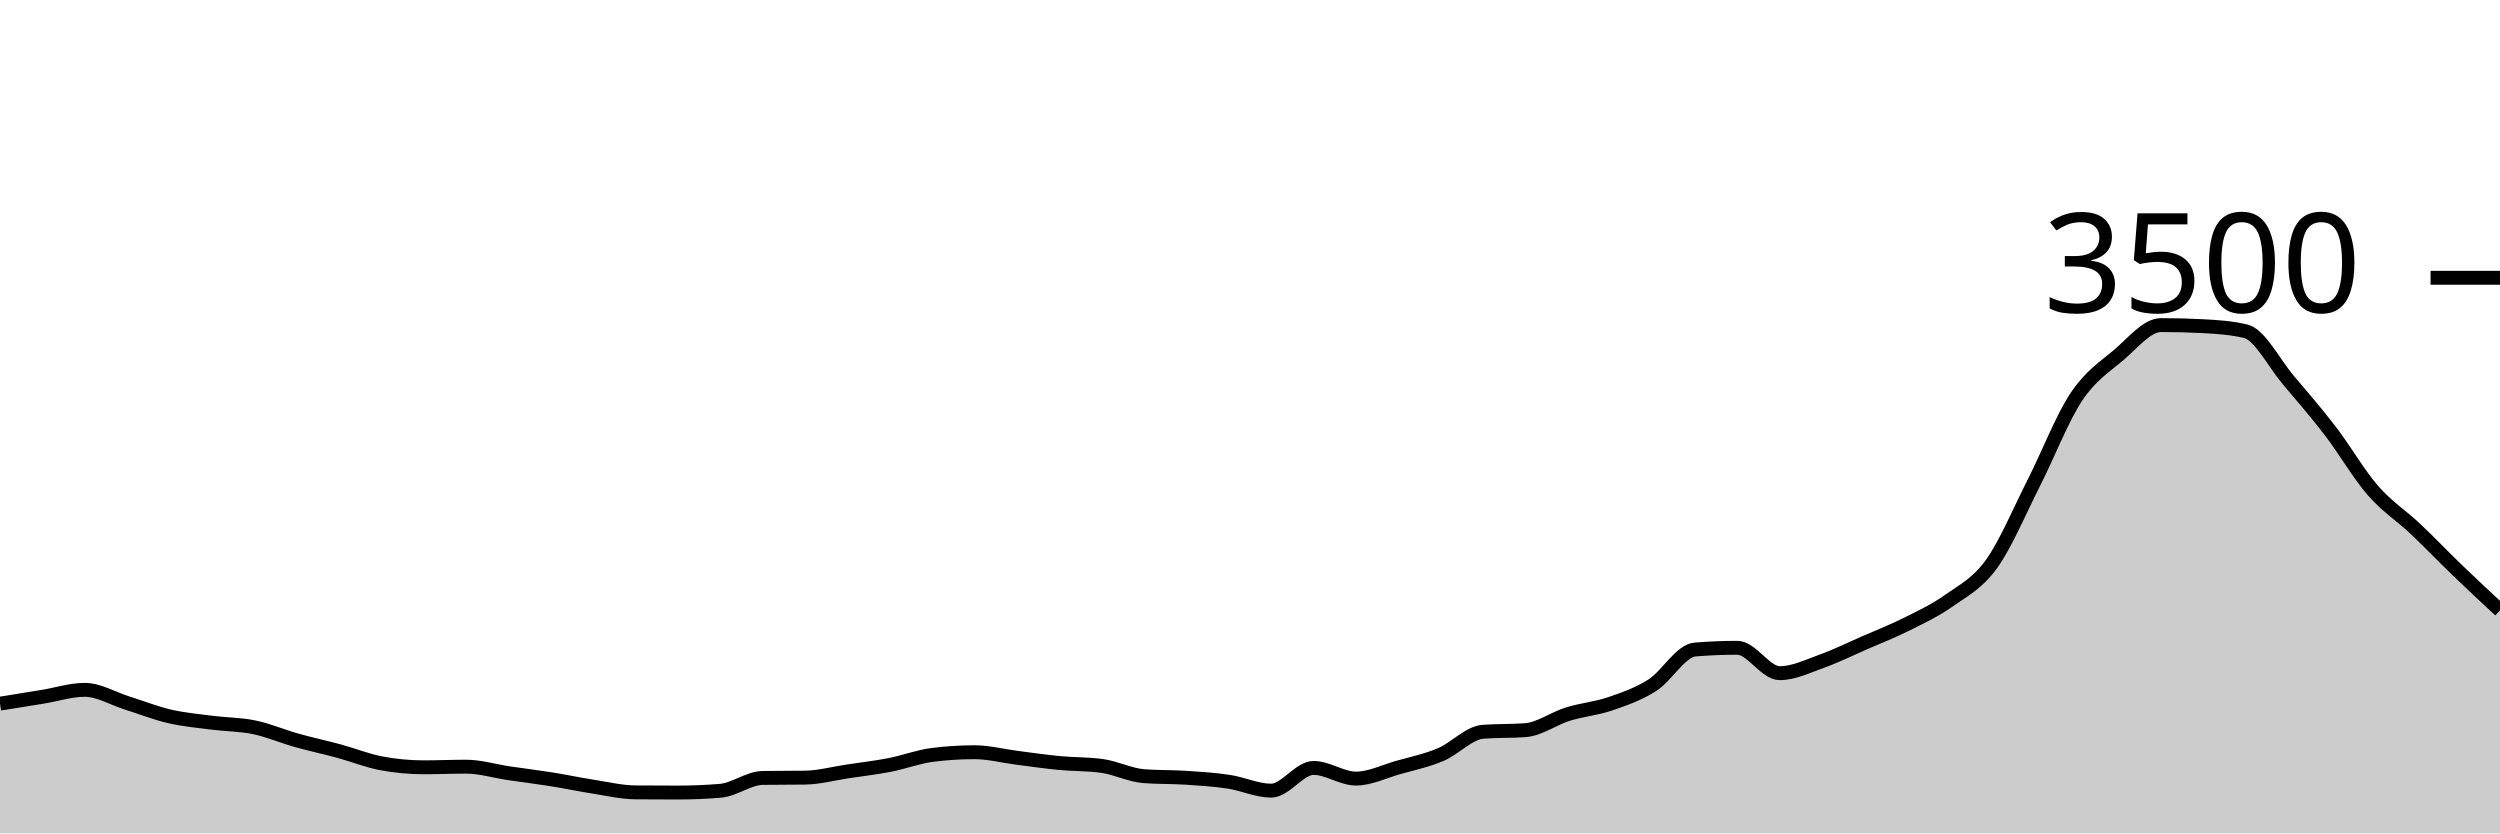
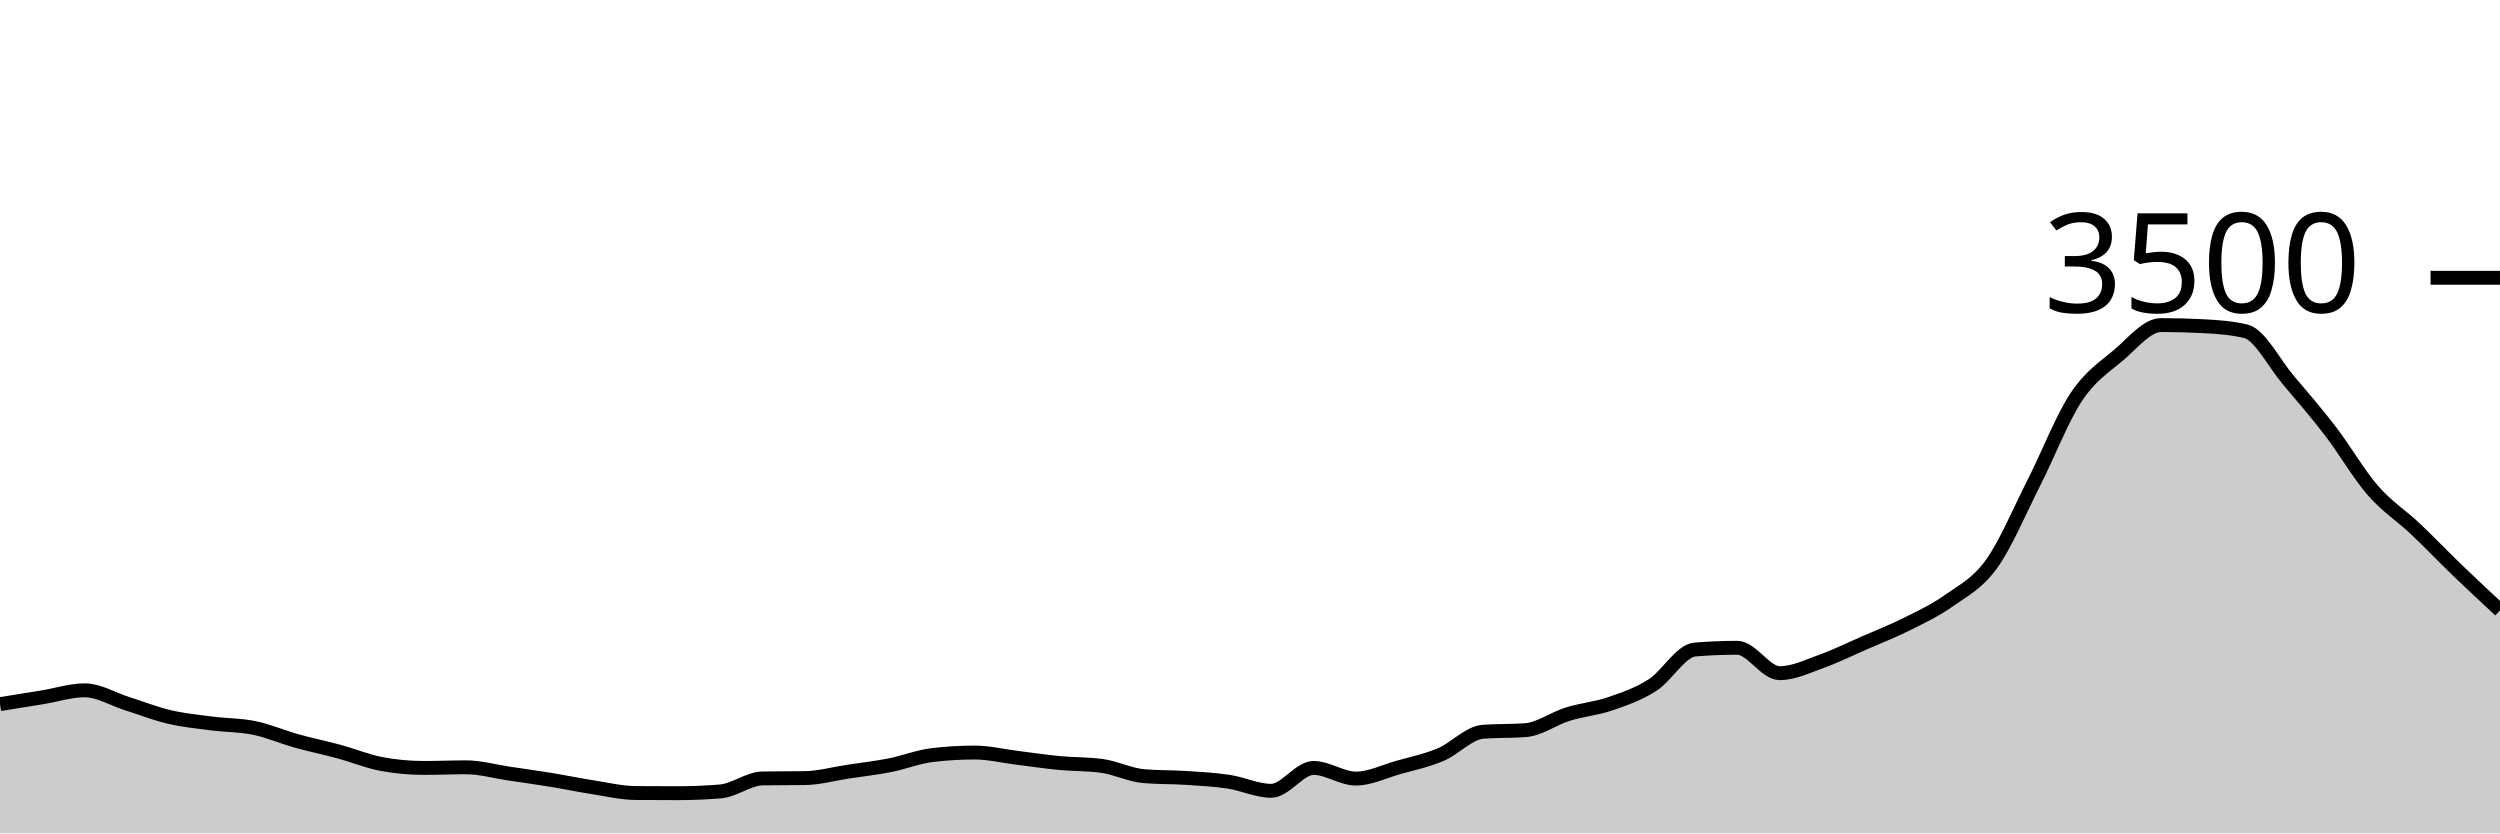
<svg xmlns="http://www.w3.org/2000/svg" viewBox="0 0 180 60">
  <g transform="translate(0,20)">
-     <path class="area" fill="rgba(0, 0, 0, 0.2)" d="M0,30.663C1.017,30.5,2.034,30.337,3.051,30.171C4.068,30.006,5.085,29.669,6.102,29.669C7.119,29.669,8.136,30.299,9.153,30.617C10.169,30.935,11.186,31.341,12.203,31.577C13.22,31.813,14.237,31.903,15.254,32.034C16.271,32.166,17.288,32.154,18.305,32.366C19.322,32.577,20.339,33.017,21.356,33.303C22.373,33.589,23.39,33.804,24.407,34.08C25.424,34.356,26.441,34.77,27.458,34.96C28.475,35.15,29.492,35.246,30.508,35.246C31.525,35.246,32.542,35.2,33.559,35.2C34.576,35.2,35.593,35.518,36.61,35.669C37.627,35.819,38.644,35.941,39.661,36.103C40.678,36.265,41.695,36.482,42.712,36.64C43.729,36.798,44.746,37.044,45.763,37.051C46.78,37.059,47.797,37.063,48.814,37.063C49.831,37.063,50.847,37.021,51.864,36.937C52.881,36.853,53.898,36.027,54.915,36.011C55.932,35.996,56.949,36.004,57.966,35.989C58.983,35.973,60,35.695,61.017,35.543C62.034,35.39,63.051,35.272,64.068,35.074C65.085,34.876,66.102,34.484,67.119,34.354C68.136,34.225,69.153,34.16,70.169,34.16C71.186,34.16,72.203,34.43,73.22,34.56C74.237,34.69,75.254,34.84,76.271,34.937C77.288,35.034,78.305,35.006,79.322,35.143C80.339,35.28,81.356,35.81,82.373,35.886C83.39,35.962,84.407,35.933,85.424,36C86.441,36.067,87.458,36.131,88.475,36.286C89.492,36.44,90.508,36.926,91.525,36.926C92.542,36.926,93.559,35.291,94.576,35.291C95.593,35.291,96.61,36.057,97.627,36.057C98.644,36.057,99.661,35.545,100.678,35.257C101.695,34.97,102.712,34.76,103.729,34.331C104.746,33.903,105.763,32.762,106.78,32.686C107.797,32.61,108.814,32.648,109.831,32.571C110.847,32.495,111.864,31.733,112.881,31.417C113.898,31.101,114.915,31.023,115.932,30.674C116.949,30.326,117.966,29.977,118.983,29.326C120,28.674,121.017,26.85,122.034,26.766C123.051,26.682,124.068,26.64,125.085,26.64C126.102,26.64,127.119,28.469,128.136,28.469C129.153,28.469,130.169,27.964,131.186,27.6C132.203,27.236,133.22,26.73,134.237,26.286C135.254,25.842,136.271,25.446,137.288,24.937C138.305,24.429,139.322,23.956,140.339,23.234C141.356,22.512,142.373,22.019,143.39,20.606C144.407,19.192,145.424,16.758,146.441,14.754C147.458,12.75,148.475,10.114,149.492,8.583C150.508,7.051,151.525,6.429,152.542,5.566C153.559,4.703,154.576,3.406,155.593,3.406C156.61,3.406,157.627,3.432,158.644,3.486C159.661,3.539,160.678,3.608,161.695,3.851C162.712,4.095,163.729,6.149,164.746,7.349C165.763,8.549,166.78,9.724,167.797,11.051C168.814,12.379,169.831,14.145,170.847,15.314C171.864,16.484,172.881,17.109,173.898,18.069C174.915,19.029,175.932,20.095,176.949,21.074C177.966,22.053,178.983,22.998,180,23.943L180,40C178.983,40,177.966,40,176.949,40C175.932,40,174.915,40,173.898,40C172.881,40,171.864,40,170.847,40C169.831,40,168.814,40,167.797,40C166.78,40,165.763,40,164.746,40C163.729,40,162.712,40,161.695,40C160.678,40,159.661,40,158.644,40C157.627,40,156.61,40,155.593,40C154.576,40,153.559,40,152.542,40C151.525,40,150.508,40,149.492,40C148.475,40,147.458,40,146.441,40C145.424,40,144.407,40,143.39,40C142.373,40,141.356,40,140.339,40C139.322,40,138.305,40,137.288,40C136.271,40,135.254,40,134.237,40C133.22,40,132.203,40,131.186,40C130.169,40,129.153,40,128.136,40C127.119,40,126.102,40,125.085,40C124.068,40,123.051,40,122.034,40C121.017,40,120,40,118.983,40C117.966,40,116.949,40,115.932,40C114.915,40,113.898,40,112.881,40C111.864,40,110.847,40,109.831,40C108.814,40,107.797,40,106.78,40C105.763,40,104.746,40,103.729,40C102.712,40,101.695,40,100.678,40C99.661,40,98.644,40,97.627,40C96.61,40,95.593,40,94.576,40C93.559,40,92.542,40,91.525,40C90.508,40,89.492,40,88.475,40C87.458,40,86.441,40,85.424,40C84.407,40,83.39,40,82.373,40C81.356,40,80.339,40,79.322,40C78.305,40,77.288,40,76.271,40C75.254,40,74.237,40,73.22,40C72.203,40,71.186,40,70.169,40C69.153,40,68.136,40,67.119,40C66.102,40,65.085,40,64.068,40C63.051,40,62.034,40,61.017,40C60,40,58.983,40,57.966,40C56.949,40,55.932,40,54.915,40C53.898,40,52.881,40,51.864,40C50.847,40,49.831,40,48.814,40C47.797,40,46.78,40,45.763,40C44.746,40,43.729,40,42.712,40C41.695,40,40.678,40,39.661,40C38.644,40,37.627,40,36.61,40C35.593,40,34.576,40,33.559,40C32.542,40,31.525,40,30.508,40C29.492,40,28.475,40,27.458,40C26.441,40,25.424,40,24.407,40C23.39,40,22.373,40,21.356,40C20.339,40,19.322,40,18.305,40C17.288,40,16.271,40,15.254,40C14.237,40,13.22,40,12.203,40C11.186,40,10.169,40,9.153,40C8.136,40,7.119,40,6.102,40C5.085,40,4.068,40,3.051,40C2.034,40,1.017,40,0,40Z" />
-     <path class="line" stroke="black" fill="none" d="M0,30.663C1.017,30.5,2.034,30.337,3.051,30.171C4.068,30.006,5.085,29.669,6.102,29.669C7.119,29.669,8.136,30.299,9.153,30.617C10.169,30.935,11.186,31.341,12.203,31.577C13.22,31.813,14.237,31.903,15.254,32.034C16.271,32.166,17.288,32.154,18.305,32.366C19.322,32.577,20.339,33.017,21.356,33.303C22.373,33.589,23.39,33.804,24.407,34.08C25.424,34.356,26.441,34.77,27.458,34.96C28.475,35.15,29.492,35.246,30.508,35.246C31.525,35.246,32.542,35.2,33.559,35.2C34.576,35.2,35.593,35.518,36.61,35.669C37.627,35.819,38.644,35.941,39.661,36.103C40.678,36.265,41.695,36.482,42.712,36.64C43.729,36.798,44.746,37.044,45.763,37.051C46.78,37.059,47.797,37.063,48.814,37.063C49.831,37.063,50.847,37.021,51.864,36.937C52.881,36.853,53.898,36.027,54.915,36.011C55.932,35.996,56.949,36.004,57.966,35.989C58.983,35.973,60,35.695,61.017,35.543C62.034,35.39,63.051,35.272,64.068,35.074C65.085,34.876,66.102,34.484,67.119,34.354C68.136,34.225,69.153,34.16,70.169,34.16C71.186,34.16,72.203,34.43,73.22,34.56C74.237,34.69,75.254,34.84,76.271,34.937C77.288,35.034,78.305,35.006,79.322,35.143C80.339,35.28,81.356,35.81,82.373,35.886C83.39,35.962,84.407,35.933,85.424,36C86.441,36.067,87.458,36.131,88.475,36.286C89.492,36.44,90.508,36.926,91.525,36.926C92.542,36.926,93.559,35.291,94.576,35.291C95.593,35.291,96.61,36.057,97.627,36.057C98.644,36.057,99.661,35.545,100.678,35.257C101.695,34.97,102.712,34.76,103.729,34.331C104.746,33.903,105.763,32.762,106.78,32.686C107.797,32.61,108.814,32.648,109.831,32.571C110.847,32.495,111.864,31.733,112.881,31.417C113.898,31.101,114.915,31.023,115.932,30.674C116.949,30.326,117.966,29.977,118.983,29.326C120,28.674,121.017,26.85,122.034,26.766C123.051,26.682,124.068,26.64,125.085,26.64C126.102,26.64,127.119,28.469,128.136,28.469C129.153,28.469,130.169,27.964,131.186,27.6C132.203,27.236,133.22,26.73,134.237,26.286C135.254,25.842,136.271,25.446,137.288,24.937C138.305,24.429,139.322,23.956,140.339,23.234C141.356,22.512,142.373,22.019,143.39,20.606C144.407,19.192,145.424,16.758,146.441,14.754C147.458,12.75,148.475,10.114,149.492,8.583C150.508,7.051,151.525,6.429,152.542,5.566C153.559,4.703,154.576,3.406,155.593,3.406C156.61,3.406,157.627,3.432,158.644,3.486C159.661,3.539,160.678,3.608,161.695,3.851C162.712,4.095,163.729,6.149,164.746,7.349C165.763,8.549,166.78,9.724,167.797,11.051C168.814,12.379,169.831,14.145,170.847,15.314C171.864,16.484,172.881,17.109,173.898,18.069C174.915,19.029,175.932,20.095,176.949,21.074C177.966,22.053,178.983,22.998,180,23.943" />
+     <path class="area" fill="rgba(0, 0, 0, 0.2)" d="M0,30.697C1.017,30.534,2.034,30.371,3.051,30.206C4.068,30.04,5.085,29.703,6.102,29.703C7.119,29.703,8.136,30.343,9.153,30.663C10.169,30.983,11.186,31.385,12.203,31.623C13.22,31.861,14.237,31.96,15.254,32.091C16.271,32.223,17.288,32.202,18.305,32.411C19.322,32.621,20.339,33.065,21.356,33.349C22.373,33.632,23.39,33.838,24.407,34.114C25.424,34.39,26.441,34.815,27.458,35.006C28.475,35.196,29.492,35.291,30.508,35.291C31.525,35.291,32.542,35.246,33.559,35.246C34.576,35.246,35.593,35.541,36.61,35.691C37.627,35.842,38.644,35.983,39.661,36.149C40.678,36.314,41.695,36.528,42.712,36.686C43.729,36.844,44.746,37.09,45.763,37.097C46.78,37.105,47.797,37.109,48.814,37.109C49.831,37.109,50.847,37.067,51.864,36.983C52.881,36.899,53.898,36.061,54.915,36.046C55.932,36.03,56.949,36.038,57.966,36.023C58.983,36.008,60,35.72,61.017,35.566C62.034,35.411,63.051,35.297,64.068,35.097C65.085,34.897,66.102,34.488,67.119,34.366C68.136,34.244,69.153,34.183,70.169,34.183C71.186,34.183,72.203,34.434,73.22,34.56C74.237,34.686,75.254,34.84,76.271,34.937C77.288,35.034,78.305,35.006,79.322,35.143C80.339,35.28,81.356,35.802,82.373,35.886C83.39,35.97,84.407,35.945,85.424,36.011C86.441,36.078,87.458,36.131,88.475,36.286C89.492,36.44,90.508,36.937,91.525,36.937C92.542,36.937,93.559,35.291,94.576,35.291C95.593,35.291,96.61,36.057,97.627,36.057C98.644,36.057,99.661,35.545,100.678,35.257C101.695,34.97,102.712,34.76,103.729,34.331C104.746,33.903,105.763,32.762,106.78,32.686C107.797,32.61,108.814,32.648,109.831,32.571C110.847,32.495,111.864,31.733,112.881,31.417C113.898,31.101,114.915,31.023,115.932,30.674C116.949,30.326,117.966,29.977,118.983,29.326C120,28.674,121.017,26.85,122.034,26.766C123.051,26.682,124.068,26.64,125.085,26.64C126.102,26.64,127.119,28.469,128.136,28.469C129.153,28.469,130.169,27.964,131.186,27.6C132.203,27.236,133.22,26.73,134.237,26.286C135.254,25.842,136.271,25.446,137.288,24.937C138.305,24.429,139.322,23.956,140.339,23.234C141.356,22.512,142.373,22.019,143.39,20.606C144.407,19.192,145.424,16.758,146.441,14.754C147.458,12.75,148.475,10.114,149.492,8.583C150.508,7.051,151.525,6.429,152.542,5.566C153.559,4.703,154.576,3.406,155.593,3.406C156.61,3.406,157.627,3.432,158.644,3.486C159.661,3.539,160.678,3.608,161.695,3.851C162.712,4.095,163.729,6.149,164.746,7.349C165.763,8.549,166.78,9.724,167.797,11.051C168.814,12.379,169.831,14.145,170.847,15.314C171.864,16.484,172.881,17.109,173.898,18.069C174.915,19.029,175.932,20.095,176.949,21.074C177.966,22.053,178.983,22.998,180,23.943L180,40C178.983,40,177.966,40,176.949,40C175.932,40,174.915,40,173.898,40C172.881,40,171.864,40,170.847,40C169.831,40,168.814,40,167.797,40C166.78,40,165.763,40,164.746,40C163.729,40,162.712,40,161.695,40C160.678,40,159.661,40,158.644,40C157.627,40,156.61,40,155.593,40C154.576,40,153.559,40,152.542,40C151.525,40,150.508,40,149.492,40C148.475,40,147.458,40,146.441,40C145.424,40,144.407,40,143.39,40C142.373,40,141.356,40,140.339,40C139.322,40,138.305,40,137.288,40C136.271,40,135.254,40,134.237,40C133.22,40,132.203,40,131.186,40C130.169,40,129.153,40,128.136,40C127.119,40,126.102,40,125.085,40C124.068,40,123.051,40,122.034,40C121.017,40,120,40,118.983,40C117.966,40,116.949,40,115.932,40C114.915,40,113.898,40,112.881,40C111.864,40,110.847,40,109.831,40C108.814,40,107.797,40,106.78,40C105.763,40,104.746,40,103.729,40C102.712,40,101.695,40,100.678,40C99.661,40,98.644,40,97.627,40C96.61,40,95.593,40,94.576,40C93.559,40,92.542,40,91.525,40C90.508,40,89.492,40,88.475,40C87.458,40,86.441,40,85.424,40C84.407,40,83.39,40,82.373,40C81.356,40,80.339,40,79.322,40C78.305,40,77.288,40,76.271,40C75.254,40,74.237,40,73.22,40C72.203,40,71.186,40,70.169,40C69.153,40,68.136,40,67.119,40C66.102,40,65.085,40,64.068,40C63.051,40,62.034,40,61.017,40C60,40,58.983,40,57.966,40C56.949,40,55.932,40,54.915,40C53.898,40,52.881,40,51.864,40C50.847,40,49.831,40,48.814,40C47.797,40,46.78,40,45.763,40C44.746,40,43.729,40,42.712,40C41.695,40,40.678,40,39.661,40C38.644,40,37.627,40,36.61,40C35.593,40,34.576,40,33.559,40C32.542,40,31.525,40,30.508,40C29.492,40,28.475,40,27.458,40C26.441,40,25.424,40,24.407,40C23.39,40,22.373,40,21.356,40C20.339,40,19.322,40,18.305,40C17.288,40,16.271,40,15.254,40C14.237,40,13.22,40,12.203,40C11.186,40,10.169,40,9.153,40C8.136,40,7.119,40,6.102,40C5.085,40,4.068,40,3.051,40C2.034,40,1.017,40,0,40Z" />
+     <path class="line" stroke="black" fill="none" d="M0,30.697C1.017,30.534,2.034,30.371,3.051,30.206C4.068,30.04,5.085,29.703,6.102,29.703C7.119,29.703,8.136,30.343,9.153,30.663C10.169,30.983,11.186,31.385,12.203,31.623C13.22,31.861,14.237,31.96,15.254,32.091C16.271,32.223,17.288,32.202,18.305,32.411C19.322,32.621,20.339,33.065,21.356,33.349C22.373,33.632,23.39,33.838,24.407,34.114C25.424,34.39,26.441,34.815,27.458,35.006C28.475,35.196,29.492,35.291,30.508,35.291C31.525,35.291,32.542,35.246,33.559,35.246C34.576,35.246,35.593,35.541,36.61,35.691C37.627,35.842,38.644,35.983,39.661,36.149C40.678,36.314,41.695,36.528,42.712,36.686C43.729,36.844,44.746,37.09,45.763,37.097C46.78,37.105,47.797,37.109,48.814,37.109C49.831,37.109,50.847,37.067,51.864,36.983C52.881,36.899,53.898,36.061,54.915,36.046C55.932,36.03,56.949,36.038,57.966,36.023C58.983,36.008,60,35.72,61.017,35.566C62.034,35.411,63.051,35.297,64.068,35.097C65.085,34.897,66.102,34.488,67.119,34.366C68.136,34.244,69.153,34.183,70.169,34.183C71.186,34.183,72.203,34.434,73.22,34.56C74.237,34.686,75.254,34.84,76.271,34.937C77.288,35.034,78.305,35.006,79.322,35.143C80.339,35.28,81.356,35.802,82.373,35.886C83.39,35.97,84.407,35.945,85.424,36.011C86.441,36.078,87.458,36.131,88.475,36.286C89.492,36.44,90.508,36.937,91.525,36.937C92.542,36.937,93.559,35.291,94.576,35.291C95.593,35.291,96.61,36.057,97.627,36.057C98.644,36.057,99.661,35.545,100.678,35.257C101.695,34.97,102.712,34.76,103.729,34.331C104.746,33.903,105.763,32.762,106.78,32.686C107.797,32.61,108.814,32.648,109.831,32.571C110.847,32.495,111.864,31.733,112.881,31.417C113.898,31.101,114.915,31.023,115.932,30.674C116.949,30.326,117.966,29.977,118.983,29.326C120,28.674,121.017,26.85,122.034,26.766C123.051,26.682,124.068,26.64,125.085,26.64C126.102,26.64,127.119,28.469,128.136,28.469C129.153,28.469,130.169,27.964,131.186,27.6C132.203,27.236,133.22,26.73,134.237,26.286C135.254,25.842,136.271,25.446,137.288,24.937C138.305,24.429,139.322,23.956,140.339,23.234C141.356,22.512,142.373,22.019,143.39,20.606C144.407,19.192,145.424,16.758,146.441,14.754C147.458,12.75,148.475,10.114,149.492,8.583C150.508,7.051,151.525,6.429,152.542,5.566C153.559,4.703,154.576,3.406,155.593,3.406C156.61,3.406,157.627,3.432,158.644,3.486C159.661,3.539,160.678,3.608,161.695,3.851C162.712,4.095,163.729,6.149,164.746,7.349C165.763,8.549,166.78,9.724,167.797,11.051C168.814,12.379,169.831,14.145,170.847,15.314C171.864,16.484,172.881,17.109,173.898,18.069C174.915,19.029,175.932,20.095,176.949,21.074C177.966,22.053,178.983,22.998,180,23.943" />
    <path class="axis-ceiling" stroke-width="1" stroke="black" fill="none" d="M175,0L180,0" />
    <text class="axis-ceiling-label" font-family="sans-serif" text-anchor="end" font-size="10px" x="170" y="2.5">3500</text>
  </g>
</svg>
